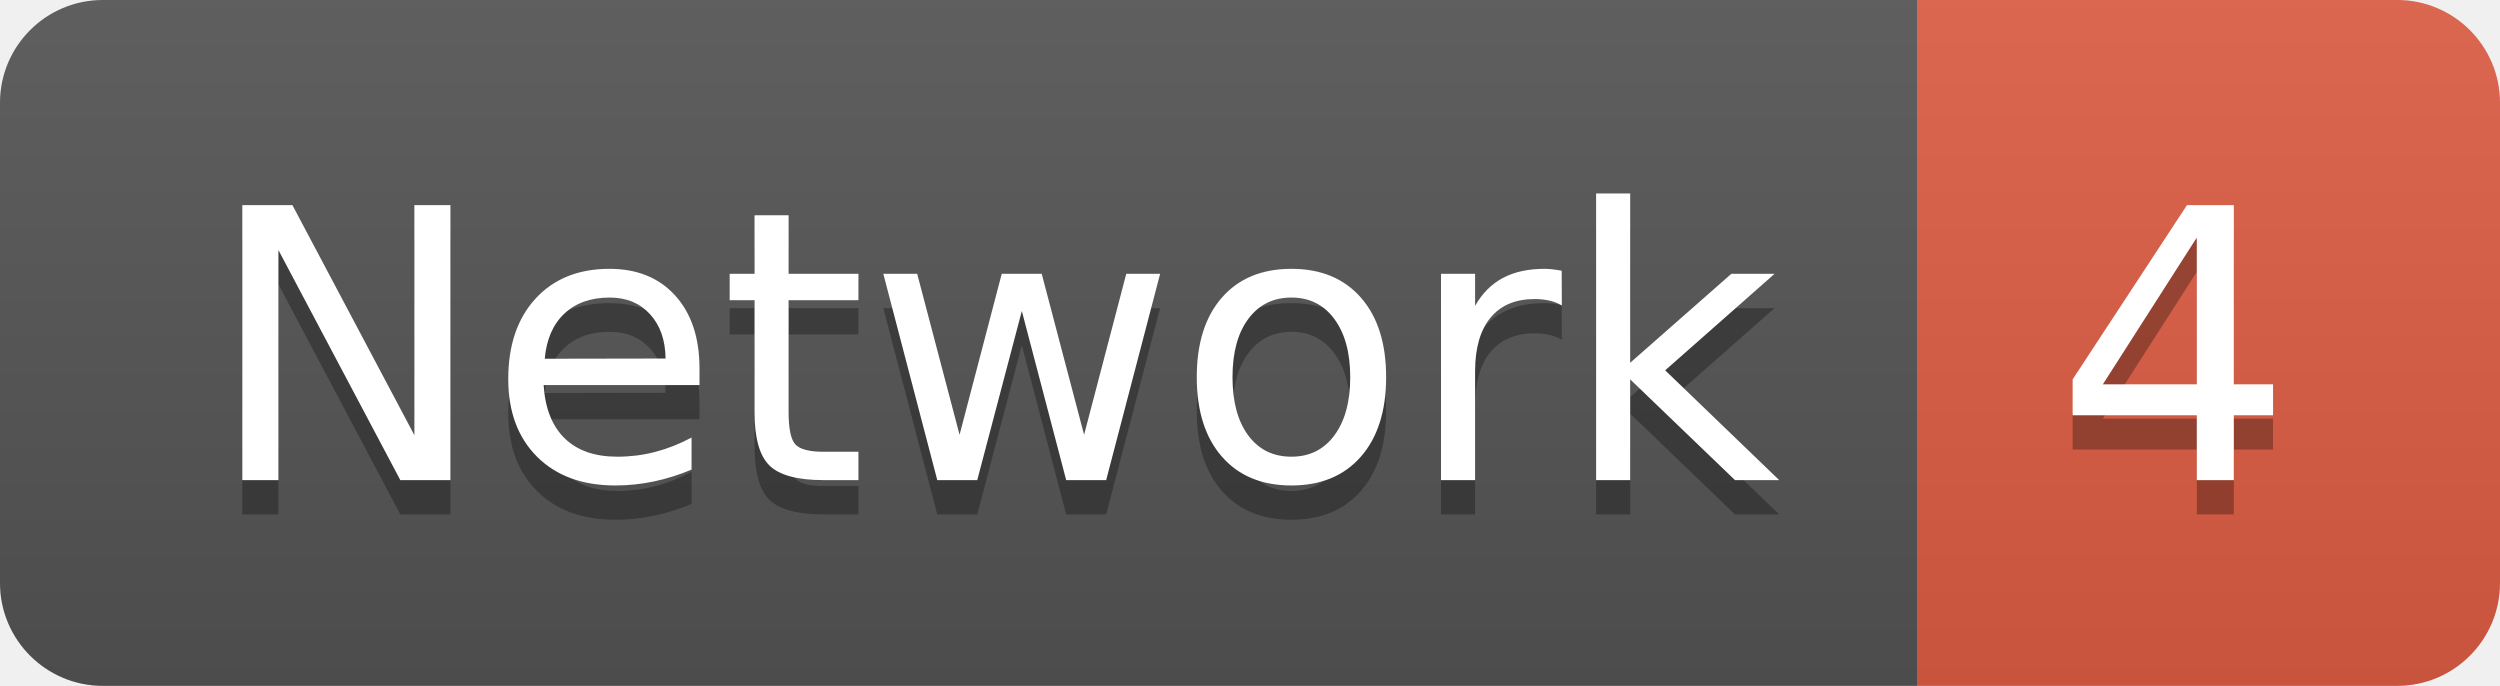
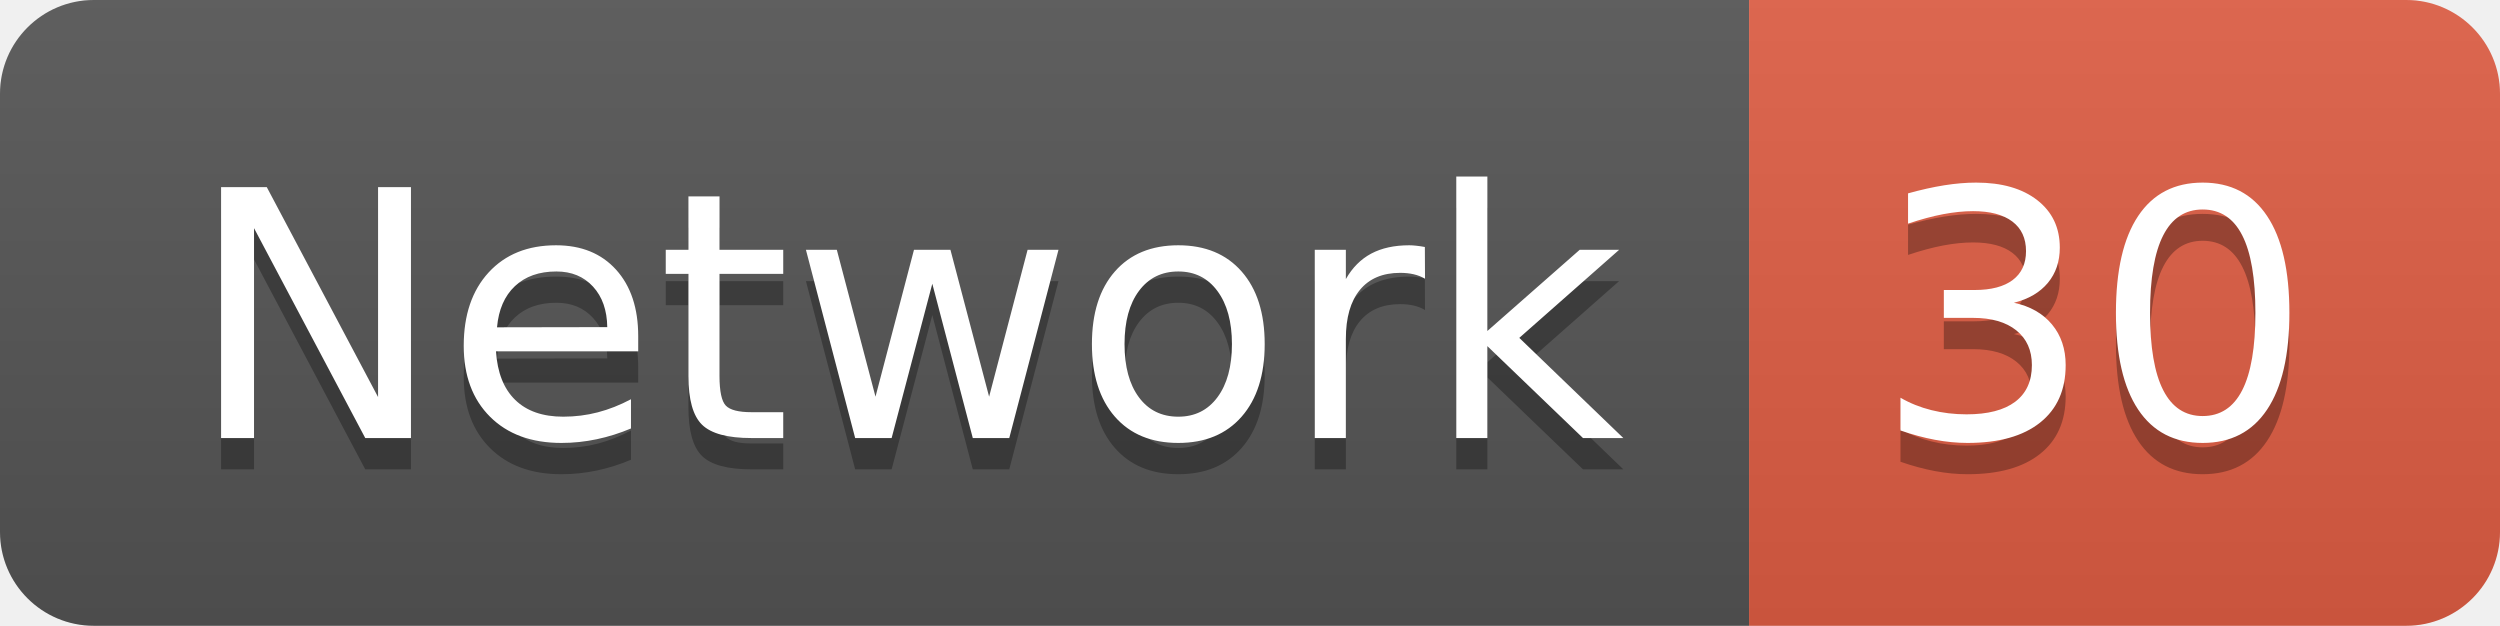
- <svg xmlns="http://www.w3.org/2000/svg" width="72.9" height="20">
+ <svg xmlns="http://www.w3.org/2000/svg" width="79.9" height="20">
  <linearGradient id="smooth" x2="0" y2="100%">
    <stop offset="0" stop-color="#bbb" stop-opacity=".1" />
    <stop offset="1" stop-opacity=".1" />
  </linearGradient>
  <clipPath id="round">
-     <rect width="72.9" height="20" rx="3" fill="#fff" />
+     <rect width="79.9" height="20" rx="3" fill="#fff" />
  </clipPath>
  <g clip-path="url(#round)">
    <rect width="55.9" height="20" fill="#555" />
-     <rect x="55.9" width="17.0" height="20" fill="#e05d44" />
-     <rect width="72.9" height="20" fill="url(#smooth)" />
+     <rect x="55.9" width="24.0" height="20" fill="#e05d44" />
+     <rect width="79.9" height="20" fill="url(#smooth)" />
  </g>
  <g fill="#fff" text-anchor="middle" font-family="DejaVu Sans,Verdana,Geneva,sans-serif" font-size="110">
    <text x="289.5" y="150" fill="#010101" fill-opacity=".3" transform="scale(0.1)" textLength="459.0" lengthAdjust="spacing">Network</text>
    <text x="289.5" y="140" transform="scale(0.1)" textLength="459.0" lengthAdjust="spacing">Network</text>
-     <text x="634.0" y="150" fill="#010101" fill-opacity=".3" transform="scale(0.1)" textLength="70.0" lengthAdjust="spacing">4</text>
-     <text x="634.0" y="140" transform="scale(0.1)" textLength="70.0" lengthAdjust="spacing">4</text>
+     <text x="669.0" y="150" fill="#010101" fill-opacity=".3" transform="scale(0.1)" textLength="140.0" lengthAdjust="spacing">30</text>
+     <text x="669.0" y="140" transform="scale(0.1)" textLength="140.0" lengthAdjust="spacing">30</text>
  </g>
</svg>
